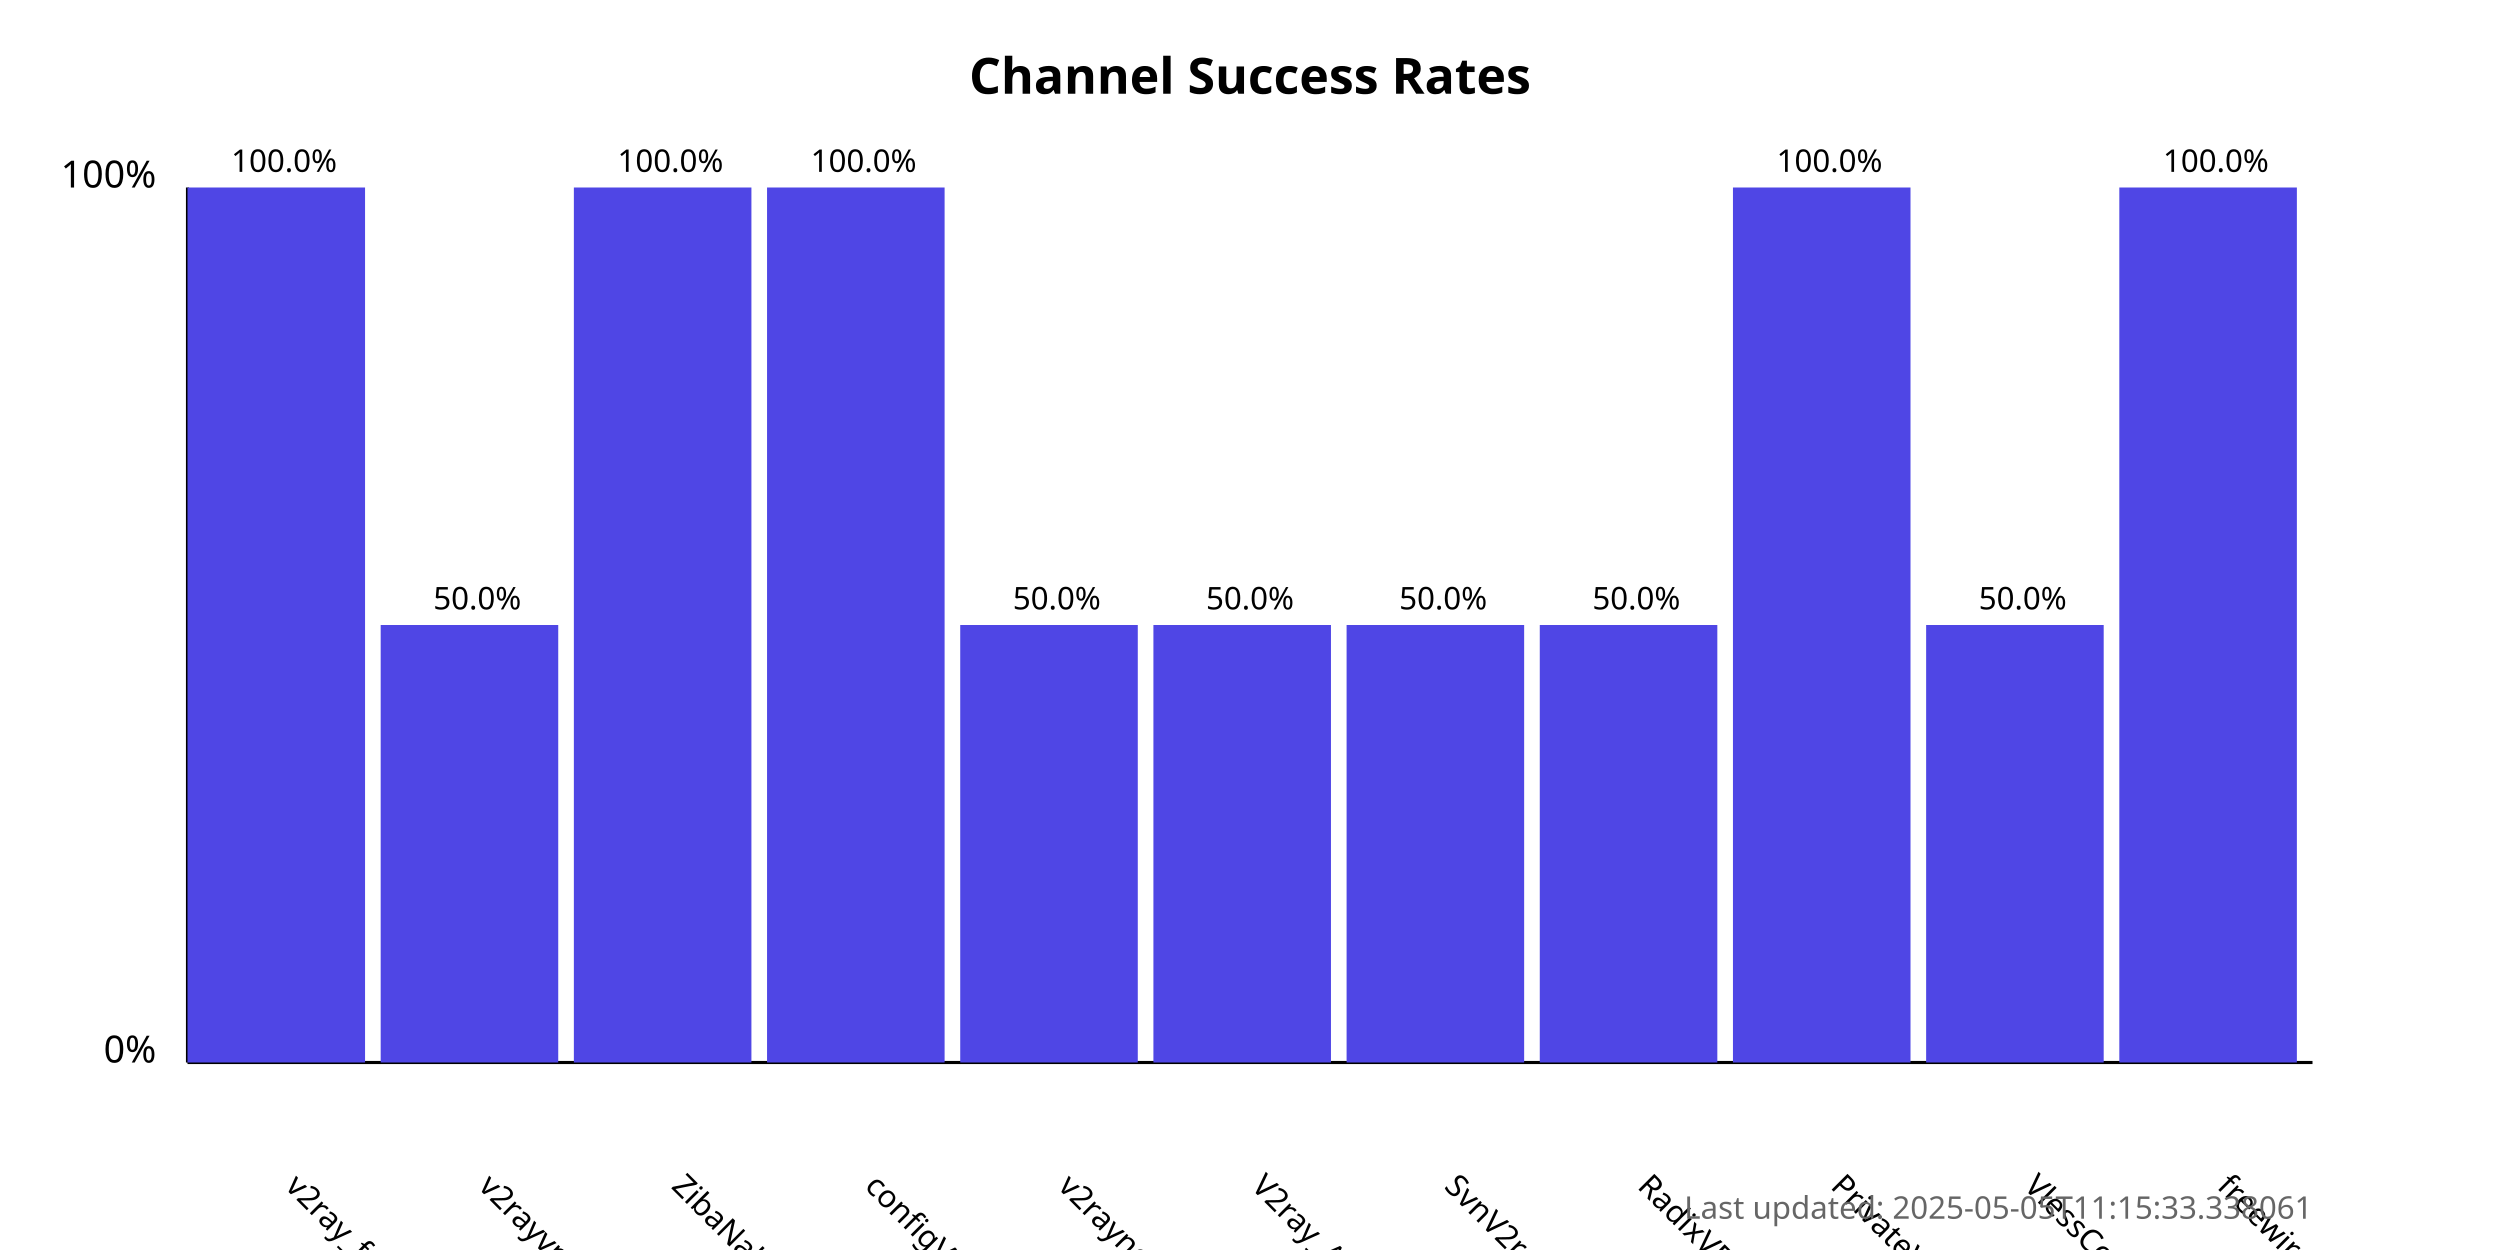
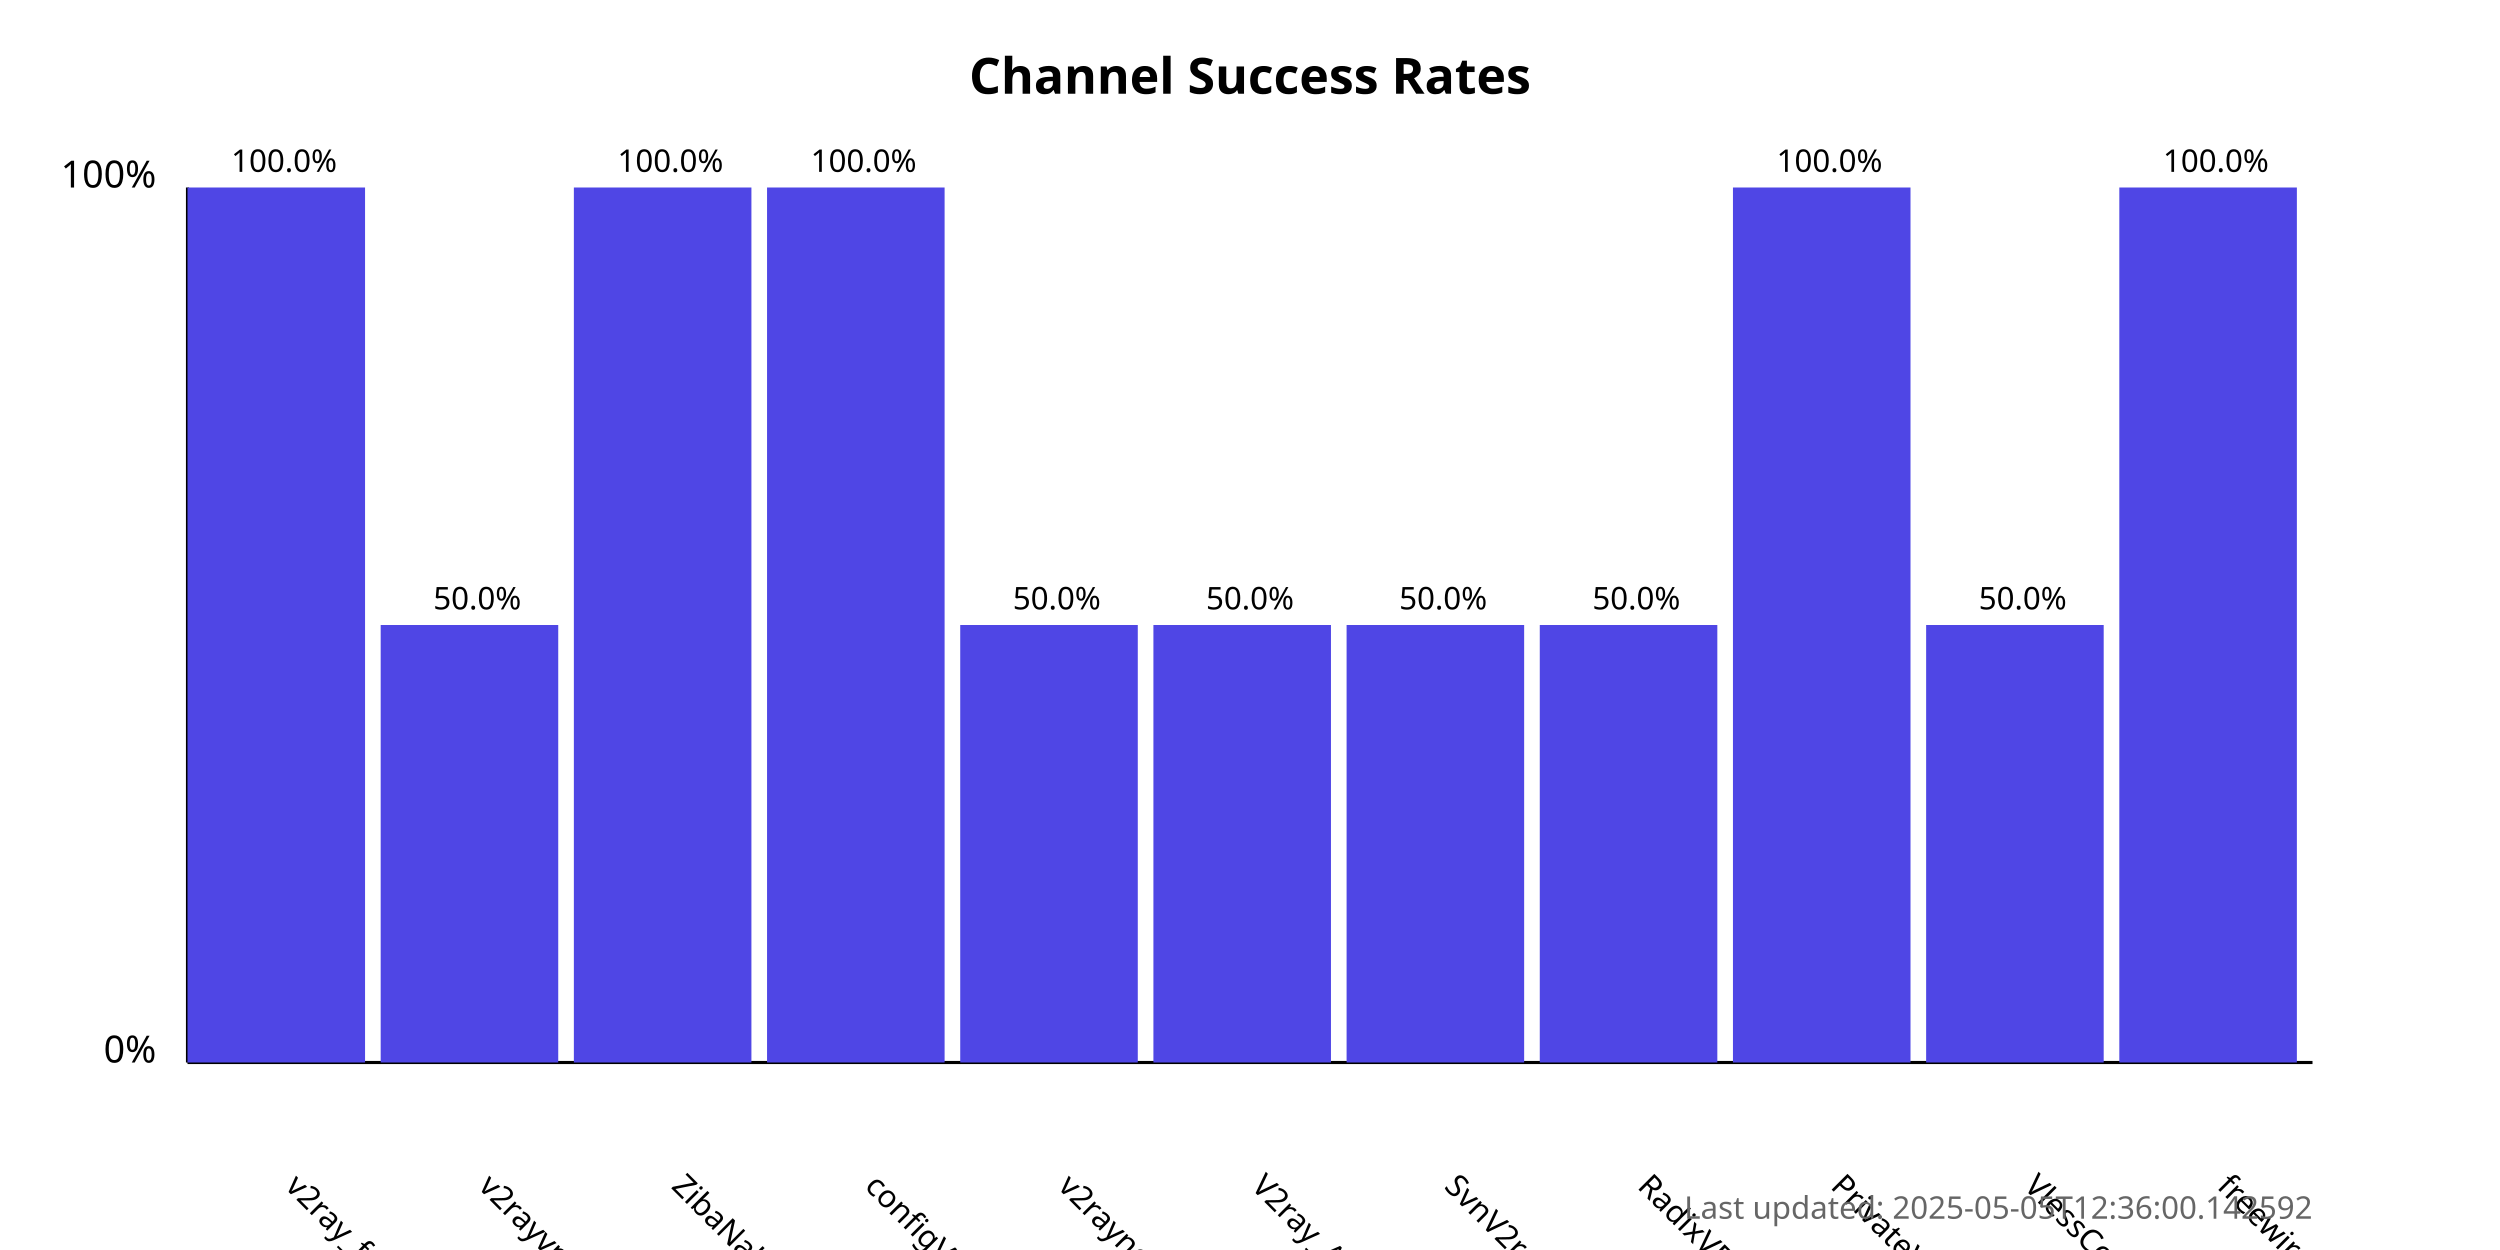
<svg xmlns="http://www.w3.org/2000/svg" width="800" height="400">
  <style>
            .chart-title { font: bold 16px sans-serif; }
            .axis-label { font: 12px sans-serif; }
            .tick-label { font: 10px sans-serif; }
            .bar { fill: #4f46e5; }
            .bar:hover { fill: #6366f1; }
            .timestamp { font: 10px sans-serif; fill: #666; }
        </style>
  <text x="400.0" y="30" text-anchor="middle" class="chart-title">
            Channel Success Rates
        </text>
  <line x1="60" y1="340" x2="60" y2="60" stroke="black" stroke-width="1" />
  <line x1="60" y1="340" x2="740" y2="340" stroke="black" stroke-width="1" />
  <text x="50" y="340" text-anchor="end" class="axis-label">0%</text>
  <text x="50" y="60" text-anchor="end" class="axis-label">100%</text>
  <g>
    <rect x="60" y="60.0" width="56.818" height="280.0" class="bar" />
    <text x="90.909" y="380" transform="rotate(45, 90.90909, 380)" text-anchor="start" class="tick-label">
                v2ray_free_conf
            </text>
    <text x="90.909" y="55.0" text-anchor="middle" class="tick-label">
                100.0%
            </text>
  </g>
  <g>
    <rect x="121.818" y="200.0" width="56.818" height="140.0" class="bar" />
    <text x="152.727" y="380" transform="rotate(45, 152.7273, 380)" text-anchor="start" class="tick-label">
                v2rayvpno
            </text>
    <text x="152.727" y="195.0" text-anchor="middle" class="tick-label">
                50.0%
            </text>
  </g>
  <g>
    <rect x="183.636" y="60.0" width="56.818" height="280.0" class="bar" />
    <text x="214.545" y="380" transform="rotate(45, 214.5455, 380)" text-anchor="start" class="tick-label">
                ZibaNabz
            </text>
    <text x="214.545" y="55.0" text-anchor="middle" class="tick-label">
                100.0%
            </text>
  </g>
  <g>
    <rect x="245.455" y="60.0" width="56.818" height="280.0" class="bar" />
    <text x="276.364" y="380" transform="rotate(45, 276.3636, 380)" text-anchor="start" class="tick-label">
                configV2rayForFree
            </text>
    <text x="276.364" y="55.0" text-anchor="middle" class="tick-label">
                100.0%
            </text>
  </g>
  <g>
    <rect x="307.273" y="200.0" width="56.818" height="140.0" class="bar" />
    <text x="338.182" y="380" transform="rotate(45, 338.1818, 380)" text-anchor="start" class="tick-label">
                v2rayngvpn
            </text>
    <text x="338.182" y="195.0" text-anchor="middle" class="tick-label">
                50.0%
            </text>
  </g>
  <g>
    <rect x="369.091" y="200.0" width="56.818" height="140.0" class="bar" />
    <text x="400.0" y="380" transform="rotate(45, 400.0, 380)" text-anchor="start" class="tick-label">
                V2ray_Alpha
            </text>
    <text x="400.0" y="195.0" text-anchor="middle" class="tick-label">
                50.0%
            </text>
  </g>
  <g>
    <rect x="430.909" y="200.0" width="56.818" height="140.0" class="bar" />
    <text x="461.818" y="380" transform="rotate(45, 461.8182, 380)" text-anchor="start" class="tick-label">
                SvnV2ray
            </text>
    <text x="461.818" y="195.0" text-anchor="middle" class="tick-label">
                50.0%
            </text>
  </g>
  <g>
    <rect x="492.727" y="200.0" width="56.818" height="140.0" class="bar" />
    <text x="523.636" y="380" transform="rotate(45, 523.6364, 380)" text-anchor="start" class="tick-label">
                RadixVPN
            </text>
    <text x="523.636" y="195.0" text-anchor="middle" class="tick-label">
                50.0%
            </text>
  </g>
  <g>
    <rect x="554.545" y="60.0" width="56.818" height="280.0" class="bar" />
    <text x="585.455" y="380" transform="rotate(45, 585.4545, 380)" text-anchor="start" class="tick-label">
                PrivateVPNs
            </text>
    <text x="585.455" y="55.0" text-anchor="middle" class="tick-label">
                100.0%
            </text>
  </g>
  <g>
    <rect x="616.364" y="200.0" width="56.818" height="140.0" class="bar" />
    <text x="647.273" y="380" transform="rotate(45, 647.2727, 380)" text-anchor="start" class="tick-label">
                VlessConfig
            </text>
    <text x="647.273" y="195.0" text-anchor="middle" class="tick-label">
                50.0%
            </text>
  </g>
  <g>
    <rect x="678.182" y="60.0" width="56.818" height="280.0" class="bar" />
    <text x="709.091" y="380" transform="rotate(45, 709.0909, 380)" text-anchor="start" class="tick-label">
                freewireguard
            </text>
    <text x="709.091" y="55.0" text-anchor="middle" class="tick-label">
                100.0%
            </text>
  </g>
  <text x="740" y="390" text-anchor="end" class="timestamp">
-             Last updated: 2025-05-05T11:15:33.338061
+             Last updated: 2025-05-05T12:36:00.142592
        </text>
</svg>
